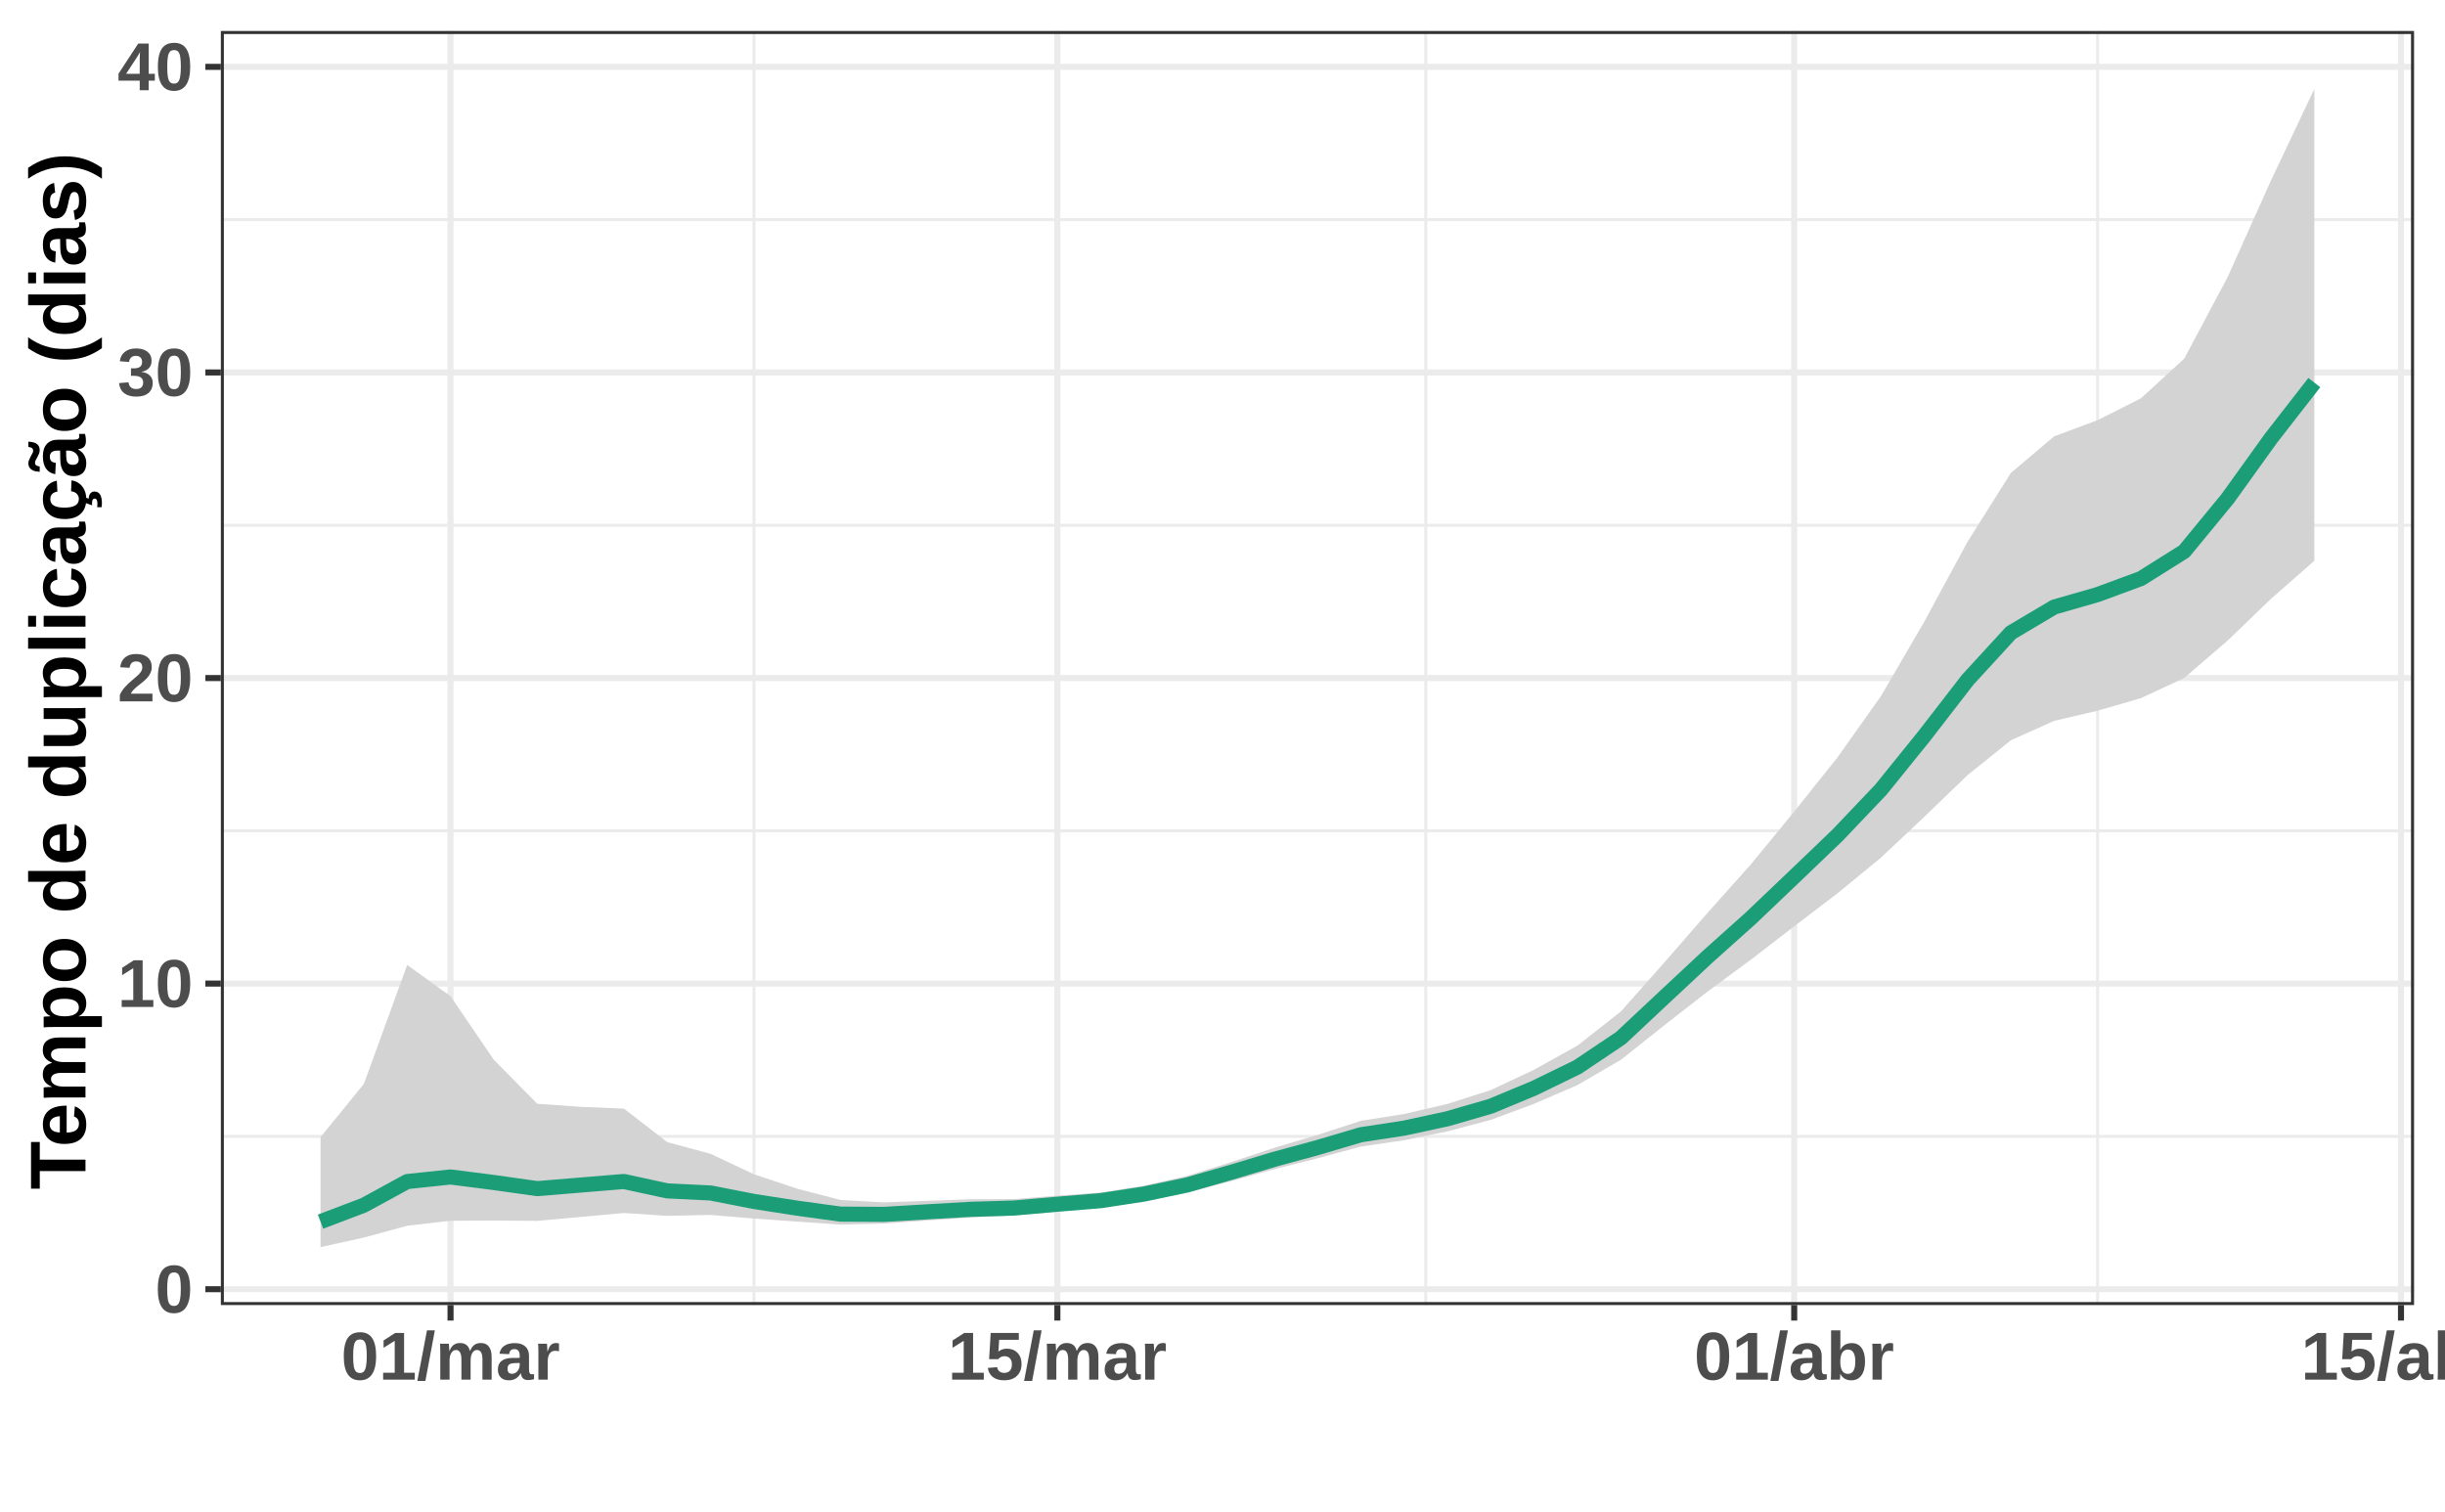
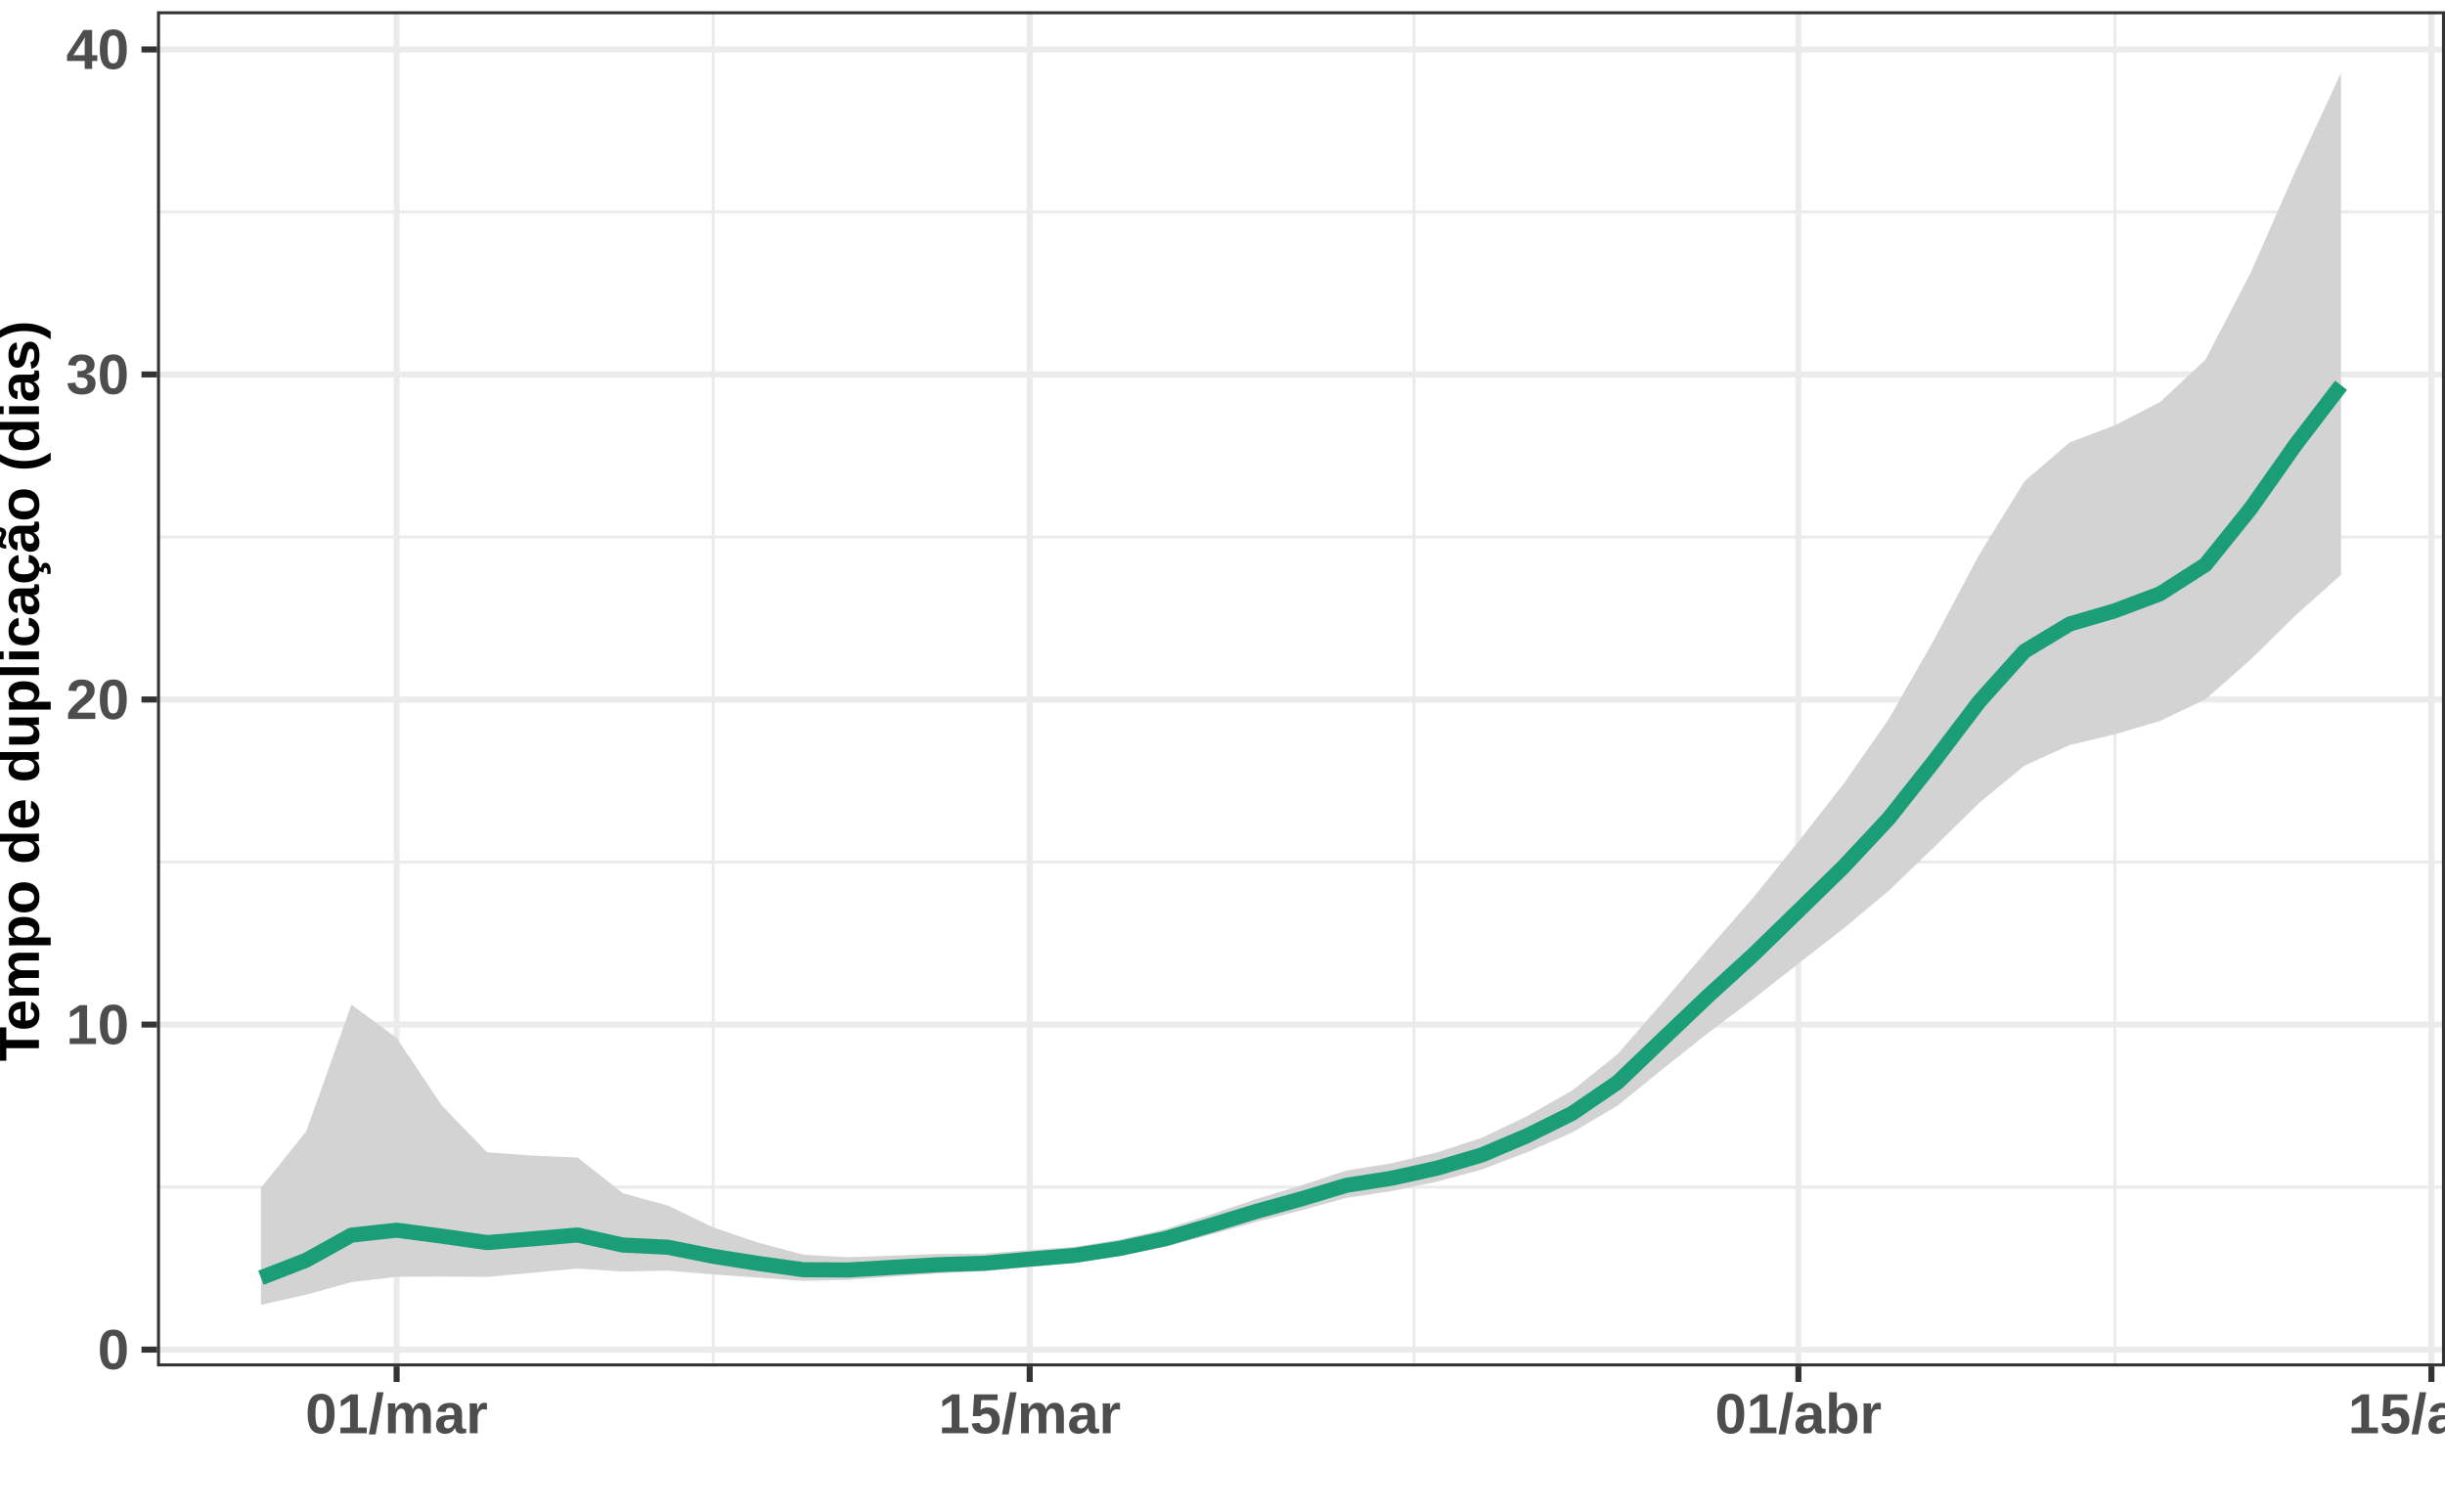
<svg xmlns="http://www.w3.org/2000/svg" viewBox="0 0 432.20 267.12">
  <defs>
    <style type="text/css">
    line, polyline, polygon, path, rect, circle {
      fill: none;
      stroke: #000000;
      stroke-linecap: round;
      stroke-linejoin: round;
      stroke-miterlimit: 10.00;
    }
  </style>
  </defs>
  <rect width="100%" height="100%" style="stroke: none; fill: #FFFFFF;" />
  <rect x="0.00" y="-0" width="432.20" height="267.12" style="stroke-width: 1.07; stroke: #FFFFFF; fill: #FFFFFF;" />
  <defs>
-     <clipPath id="cpMzkuMDR8NDI2LjcyfDIzMC42OXw1LjQ4">
-       <rect x="39.04" y="5.48" width="387.69" height="225.21" />
+     <clipPath id="cpMjcuNzV8NDMyLjIwfDI0MS41NHwxLjk5">
+       <rect x="27.75" y="1.99" width="404.45" height="239.55" />
    </clipPath>
  </defs>
-   <rect x="39.04" y="5.48" width="387.69" height="225.21" style="stroke-width: 1.07; stroke: none; fill: #FFFFFF;" clip-path="url(#cpMzkuMDR8NDI2LjcyfDIzMC42OXw1LjQ4)" />
-   <polyline points="39.04,200.88 426.72,200.88 " style="stroke-width: 0.53; stroke: #EBEBEB; stroke-linecap: butt;" clip-path="url(#cpMzkuMDR8NDI2LjcyfDIzMC42OXw1LjQ4)" />
-   <polyline points="39.04,146.87 426.72,146.87 " style="stroke-width: 0.53; stroke: #EBEBEB; stroke-linecap: butt;" clip-path="url(#cpMzkuMDR8NDI2LjcyfDIzMC42OXw1LjQ4)" />
-   <polyline points="39.04,92.85 426.72,92.85 " style="stroke-width: 0.53; stroke: #EBEBEB; stroke-linecap: butt;" clip-path="url(#cpMzkuMDR8NDI2LjcyfDIzMC42OXw1LjQ4)" />
-   <polyline points="39.04,38.83 426.72,38.83 " style="stroke-width: 0.53; stroke: #EBEBEB; stroke-linecap: butt;" clip-path="url(#cpMzkuMDR8NDI2LjcyfDIzMC42OXw1LjQ4)" />
-   <polyline points="133.28,230.69 133.28,5.48 " style="stroke-width: 0.53; stroke: #EBEBEB; stroke-linecap: butt;" clip-path="url(#cpMzkuMDR8NDI2LjcyfDIzMC42OXw1LjQ4)" />
-   <polyline points="252.03,230.69 252.03,5.48 " style="stroke-width: 0.53; stroke: #EBEBEB; stroke-linecap: butt;" clip-path="url(#cpMzkuMDR8NDI2LjcyfDIzMC42OXw1LjQ4)" />
-   <polyline points="370.79,230.69 370.79,5.48 " style="stroke-width: 0.53; stroke: #EBEBEB; stroke-linecap: butt;" clip-path="url(#cpMzkuMDR8NDI2LjcyfDIzMC42OXw1LjQ4)" />
-   <polyline points="39.04,227.89 426.72,227.89 " style="stroke-width: 1.07; stroke: #EBEBEB; stroke-linecap: butt;" clip-path="url(#cpMzkuMDR8NDI2LjcyfDIzMC42OXw1LjQ4)" />
-   <polyline points="39.04,173.87 426.72,173.87 " style="stroke-width: 1.07; stroke: #EBEBEB; stroke-linecap: butt;" clip-path="url(#cpMzkuMDR8NDI2LjcyfDIzMC42OXw1LjQ4)" />
-   <polyline points="39.04,119.86 426.72,119.86 " style="stroke-width: 1.07; stroke: #EBEBEB; stroke-linecap: butt;" clip-path="url(#cpMzkuMDR8NDI2LjcyfDIzMC42OXw1LjQ4)" />
-   <polyline points="39.04,65.84 426.72,65.84 " style="stroke-width: 1.07; stroke: #EBEBEB; stroke-linecap: butt;" clip-path="url(#cpMzkuMDR8NDI2LjcyfDIzMC42OXw1LjQ4)" />
-   <polyline points="39.04,11.82 426.72,11.82 " style="stroke-width: 1.07; stroke: #EBEBEB; stroke-linecap: butt;" clip-path="url(#cpMzkuMDR8NDI2LjcyfDIzMC42OXw1LjQ4)" />
-   <polyline points="79.64,230.69 79.64,5.48 " style="stroke-width: 1.07; stroke: #EBEBEB; stroke-linecap: butt;" clip-path="url(#cpMzkuMDR8NDI2LjcyfDIzMC42OXw1LjQ4)" />
-   <polyline points="186.91,230.69 186.91,5.48 " style="stroke-width: 1.07; stroke: #EBEBEB; stroke-linecap: butt;" clip-path="url(#cpMzkuMDR8NDI2LjcyfDIzMC42OXw1LjQ4)" />
-   <polyline points="317.16,230.69 317.16,5.48 " style="stroke-width: 1.07; stroke: #EBEBEB; stroke-linecap: butt;" clip-path="url(#cpMzkuMDR8NDI2LjcyfDIzMC42OXw1LjQ4)" />
-   <polyline points="424.42,230.69 424.42,5.48 " style="stroke-width: 1.07; stroke: #EBEBEB; stroke-linecap: butt;" clip-path="url(#cpMzkuMDR8NDI2LjcyfDIzMC42OXw1LjQ4)" />
-   <polygon points="56.66,201.00 64.32,191.60 71.98,170.57 79.64,176.10 87.30,187.34 94.97,195.11 102.63,195.65 110.29,195.97 117.95,201.89 125.61,203.96 133.28,207.58 140.94,210.13 148.60,212.12 156.26,212.54 163.92,212.27 171.58,211.99 179.25,211.95 186.91,211.35 194.57,210.80 202.23,209.59 209.89,207.86 217.55,205.45 225.22,202.91 232.88,200.63 240.54,198.13 248.20,196.92 255.86,195.14 263.53,192.69 271.19,189.09 278.85,184.82 286.51,178.81 294.17,170.17 301.83,161.38 309.50,152.79 317.16,143.46 324.82,133.87 332.48,123.07 340.14,109.92 347.80,95.77 355.47,83.58 363.13,77.12 370.79,74.27 378.45,70.41 386.11,63.39 393.78,48.97 401.44,31.90 409.10,15.72 409.10,99.13 401.44,105.85 393.78,113.23 386.11,119.84 378.45,123.41 370.79,125.63 363.13,127.42 355.47,130.85 347.80,137.02 340.14,144.40 332.48,151.62 324.82,157.90 317.16,163.74 309.50,169.64 301.83,175.29 294.17,181.26 286.51,187.35 278.85,191.80 271.19,195.11 263.53,197.96 255.86,199.99 248.20,201.55 240.54,202.68 232.88,204.76 225.22,206.68 217.55,208.80 209.89,210.81 202.23,212.33 194.57,213.46 186.91,214.14 179.25,214.85 171.58,215.21 163.92,215.74 156.26,216.29 148.60,216.47 140.94,215.94 133.28,215.40 125.61,214.76 117.95,214.92 110.29,214.42 102.63,215.12 94.97,215.81 87.30,215.75 79.64,215.79 71.98,216.67 64.32,218.76 56.66,220.45 " style="stroke-width: 0.75; stroke: none; fill: #D3D3D3;" clip-path="url(#cpMzkuMDR8NDI2LjcyfDIzMC42OXw1LjQ4)" />
-   <polyline points="56.66,201.00 64.32,191.60 71.98,170.57 79.64,176.10 87.30,187.34 94.97,195.11 102.63,195.65 110.29,195.97 117.95,201.89 125.61,203.96 133.28,207.58 140.94,210.13 148.60,212.12 156.26,212.54 163.92,212.27 171.58,211.99 179.25,211.95 186.91,211.35 194.57,210.80 202.23,209.59 209.89,207.86 217.55,205.45 225.22,202.91 232.88,200.63 240.54,198.13 248.20,196.92 255.86,195.14 263.53,192.69 271.19,189.09 278.85,184.82 286.51,178.81 294.17,170.17 301.83,161.38 309.50,152.79 317.16,143.46 324.82,133.87 332.48,123.07 340.14,109.92 347.80,95.77 355.47,83.58 363.13,77.12 370.79,74.27 378.45,70.41 386.11,63.39 393.78,48.97 401.44,31.90 409.10,15.72 " style="stroke-width: 1.07; stroke: none;" clip-path="url(#cpMzkuMDR8NDI2LjcyfDIzMC42OXw1LjQ4)" />
-   <polyline points="409.10,99.13 401.44,105.85 393.78,113.23 386.11,119.84 378.45,123.41 370.79,125.63 363.13,127.42 355.47,130.85 347.80,137.02 340.14,144.40 332.48,151.62 324.82,157.90 317.16,163.74 309.50,169.64 301.83,175.29 294.17,181.26 286.51,187.35 278.85,191.80 271.19,195.11 263.53,197.96 255.86,199.99 248.20,201.55 240.54,202.68 232.88,204.76 225.22,206.68 217.55,208.80 209.89,210.81 202.23,212.33 194.57,213.46 186.91,214.14 179.25,214.85 171.58,215.21 163.92,215.74 156.26,216.29 148.60,216.47 140.94,215.94 133.28,215.40 125.61,214.76 117.95,214.92 110.29,214.42 102.63,215.12 94.97,215.81 87.30,215.75 79.64,215.79 71.98,216.67 64.32,218.76 56.66,220.45 " style="stroke-width: 1.07; stroke: none;" clip-path="url(#cpMzkuMDR8NDI2LjcyfDIzMC42OXw1LjQ4)" />
-   <polyline points="56.66,215.95 64.32,213.04 71.98,208.86 79.64,208.05 87.30,209.03 94.97,210.11 102.63,209.48 110.29,208.85 117.95,210.51 125.61,210.88 133.28,212.38 140.94,213.57 148.60,214.62 156.26,214.66 163.92,214.21 171.58,213.77 179.25,213.54 186.91,212.87 194.57,212.24 202.23,211.07 209.89,209.45 217.55,207.25 225.22,204.94 232.88,202.86 240.54,200.59 248.20,199.42 255.86,197.76 263.53,195.54 271.19,192.35 278.85,188.62 286.51,183.48 294.17,176.30 301.83,169.15 309.50,162.28 317.16,154.98 324.82,147.64 332.48,139.59 340.14,130.11 347.80,120.20 355.47,111.84 363.13,107.30 370.79,105.10 378.45,102.27 386.11,97.46 393.78,88.13 401.44,77.47 409.10,67.63 " style="stroke-width: 2.67; stroke: #1B9E77; stroke-linecap: butt;" clip-path="url(#cpMzkuMDR8NDI2LjcyfDIzMC42OXw1LjQ4)" />
-   <rect x="39.04" y="5.48" width="387.69" height="225.21" style="stroke-width: 1.07; stroke: #333333;" clip-path="url(#cpMzkuMDR8NDI2LjcyfDIzMC42OXw1LjQ4)" />
+   <rect x="27.75" y="1.99" width="404.45" height="239.55" style="stroke-width: 1.07; stroke: none; fill: #FFFFFF;" clip-path="url(#cpMjcuNzV8NDMyLjIwfDI0MS41NHwxLjk5)" />
+   <polyline points="27.75,209.84 432.20,209.84 " style="stroke-width: 0.53; stroke: #EBEBEB; stroke-linecap: butt;" clip-path="url(#cpMjcuNzV8NDMyLjIwfDI0MS41NHwxLjk5)" />
+   <polyline points="27.75,152.38 432.20,152.38 " style="stroke-width: 0.53; stroke: #EBEBEB; stroke-linecap: butt;" clip-path="url(#cpMjcuNzV8NDMyLjIwfDI0MS41NHwxLjk5)" />
+   <polyline points="27.75,94.92 432.20,94.92 " style="stroke-width: 0.53; stroke: #EBEBEB; stroke-linecap: butt;" clip-path="url(#cpMjcuNzV8NDMyLjIwfDI0MS41NHwxLjk5)" />
+   <polyline points="27.75,37.47 432.20,37.47 " style="stroke-width: 0.53; stroke: #EBEBEB; stroke-linecap: butt;" clip-path="url(#cpMjcuNzV8NDMyLjIwfDI0MS41NHwxLjk5)" />
+   <polyline points="126.06,241.54 126.06,1.99 " style="stroke-width: 0.53; stroke: #EBEBEB; stroke-linecap: butt;" clip-path="url(#cpMjcuNzV8NDMyLjIwfDI0MS41NHwxLjk5)" />
+   <polyline points="249.96,241.54 249.96,1.99 " style="stroke-width: 0.53; stroke: #EBEBEB; stroke-linecap: butt;" clip-path="url(#cpMjcuNzV8NDMyLjIwfDI0MS41NHwxLjk5)" />
+   <polyline points="373.85,241.54 373.85,1.99 " style="stroke-width: 0.53; stroke: #EBEBEB; stroke-linecap: butt;" clip-path="url(#cpMjcuNzV8NDMyLjIwfDI0MS41NHwxLjk5)" />
+   <polyline points="27.75,238.57 432.20,238.57 " style="stroke-width: 1.07; stroke: #EBEBEB; stroke-linecap: butt;" clip-path="url(#cpMjcuNzV8NDMyLjIwfDI0MS41NHwxLjk5)" />
+   <polyline points="27.75,181.11 432.20,181.11 " style="stroke-width: 1.07; stroke: #EBEBEB; stroke-linecap: butt;" clip-path="url(#cpMjcuNzV8NDMyLjIwfDI0MS41NHwxLjk5)" />
+   <polyline points="27.75,123.65 432.20,123.65 " style="stroke-width: 1.07; stroke: #EBEBEB; stroke-linecap: butt;" clip-path="url(#cpMjcuNzV8NDMyLjIwfDI0MS41NHwxLjk5)" />
+   <polyline points="27.75,66.19 432.20,66.19 " style="stroke-width: 1.07; stroke: #EBEBEB; stroke-linecap: butt;" clip-path="url(#cpMjcuNzV8NDMyLjIwfDI0MS41NHwxLjk5)" />
+   <polyline points="27.75,8.74 432.20,8.74 " style="stroke-width: 1.07; stroke: #EBEBEB; stroke-linecap: butt;" clip-path="url(#cpMjcuNzV8NDMyLjIwfDI0MS41NHwxLjk5)" />
+   <polyline points="70.11,241.54 70.11,1.99 " style="stroke-width: 1.07; stroke: #EBEBEB; stroke-linecap: butt;" clip-path="url(#cpMjcuNzV8NDMyLjIwfDI0MS41NHwxLjk5)" />
+   <polyline points="182.02,241.54 182.02,1.99 " style="stroke-width: 1.07; stroke: #EBEBEB; stroke-linecap: butt;" clip-path="url(#cpMjcuNzV8NDMyLjIwfDI0MS41NHwxLjk5)" />
+   <polyline points="317.90,241.54 317.90,1.99 " style="stroke-width: 1.07; stroke: #EBEBEB; stroke-linecap: butt;" clip-path="url(#cpMjcuNzV8NDMyLjIwfDI0MS41NHwxLjk5)" />
+   <polyline points="429.80,241.54 429.80,1.99 " style="stroke-width: 1.07; stroke: #EBEBEB; stroke-linecap: butt;" clip-path="url(#cpMjcuNzV8NDMyLjIwfDI0MS41NHwxLjk5)" />
+   <polygon points="46.13,209.96 54.13,199.97 62.12,177.59 70.11,183.48 78.11,195.44 86.10,203.69 94.09,204.27 102.09,204.61 110.08,210.91 118.07,213.11 126.06,216.96 134.06,219.68 142.05,221.79 150.04,222.24 158.04,221.95 166.03,221.65 174.02,221.61 182.02,220.97 190.01,220.38 198.00,219.10 206.00,217.26 213.99,214.70 221.98,211.99 229.97,209.56 237.97,206.91 245.96,205.63 253.95,203.73 261.95,201.12 269.94,197.30 277.93,192.75 285.93,186.36 293.92,177.17 301.91,167.82 309.91,158.68 317.90,148.76 325.89,138.56 333.89,127.07 341.88,113.08 349.87,98.03 357.86,85.07 365.86,78.20 373.85,75.17 381.84,71.06 389.84,63.59 397.83,48.25 405.82,30.10 413.82,12.88 413.82,101.61 405.82,108.75 397.83,116.60 389.84,123.63 381.84,127.44 373.85,129.79 365.86,131.70 357.86,135.34 349.87,141.91 341.88,149.76 333.89,157.44 325.89,164.12 317.90,170.33 309.91,176.61 301.91,182.62 293.92,188.96 285.93,195.44 277.93,200.18 269.94,203.69 261.95,206.73 253.95,208.89 245.96,210.55 237.97,211.75 229.97,213.96 221.98,216.00 213.99,218.25 206.00,220.40 198.00,222.02 190.01,223.22 182.02,223.94 174.02,224.70 166.03,225.08 158.04,225.64 150.04,226.23 142.05,226.41 134.06,225.85 126.06,225.28 118.07,224.60 110.08,224.77 102.09,224.24 94.09,224.98 86.10,225.72 78.11,225.65 70.11,225.69 62.12,226.64 54.13,228.85 46.13,230.65 " style="stroke-width: 0.75; stroke: none; fill: #D3D3D3;" clip-path="url(#cpMjcuNzV8NDMyLjIwfDI0MS41NHwxLjk5)" />
+   <polyline points="46.13,209.96 54.13,199.97 62.12,177.59 70.11,183.48 78.11,195.44 86.10,203.69 94.09,204.27 102.09,204.61 110.08,210.91 118.07,213.11 126.06,216.96 134.06,219.68 142.05,221.79 150.04,222.24 158.04,221.95 166.03,221.65 174.02,221.61 182.02,220.97 190.01,220.38 198.00,219.10 206.00,217.26 213.99,214.70 221.98,211.99 229.97,209.56 237.97,206.91 245.96,205.63 253.95,203.73 261.95,201.12 269.94,197.30 277.93,192.75 285.93,186.36 293.92,177.17 301.91,167.82 309.91,158.68 317.90,148.76 325.89,138.56 333.89,127.07 341.88,113.08 349.87,98.03 357.86,85.07 365.86,78.20 373.85,75.17 381.84,71.06 389.84,63.59 397.83,48.25 405.82,30.10 413.82,12.88 " style="stroke-width: 1.07; stroke: none;" clip-path="url(#cpMjcuNzV8NDMyLjIwfDI0MS41NHwxLjk5)" />
+   <polyline points="413.82,101.61 405.82,108.75 397.83,116.60 389.84,123.63 381.84,127.44 373.85,129.79 365.86,131.70 357.86,135.34 349.87,141.91 341.88,149.76 333.89,157.44 325.89,164.12 317.90,170.33 309.91,176.61 301.91,182.62 293.92,188.96 285.93,195.44 277.93,200.18 269.94,203.69 261.95,206.73 253.95,208.89 245.96,210.55 237.97,211.75 229.97,213.96 221.98,216.00 213.99,218.25 206.00,220.40 198.00,222.02 190.01,223.22 182.02,223.94 174.02,224.70 166.03,225.08 158.04,225.64 150.04,226.23 142.05,226.41 134.06,225.85 126.06,225.28 118.07,224.60 110.08,224.77 102.09,224.24 94.09,224.98 86.10,225.72 78.11,225.65 70.11,225.69 62.12,226.64 54.13,228.85 46.13,230.65 " style="stroke-width: 1.07; stroke: none;" clip-path="url(#cpMjcuNzV8NDMyLjIwfDI0MS41NHwxLjk5)" />
+   <polyline points="46.13,225.87 54.13,222.76 62.12,218.33 70.11,217.46 78.11,218.51 86.10,219.65 94.09,218.99 102.09,218.31 110.08,220.08 118.07,220.47 126.06,222.07 134.06,223.34 142.05,224.45 150.04,224.49 158.04,224.01 166.03,223.55 174.02,223.30 182.02,222.58 190.01,221.91 198.00,220.67 206.00,218.95 213.99,216.61 221.98,214.16 229.97,211.94 237.97,209.53 245.96,208.28 253.95,206.51 261.95,204.15 269.94,200.76 277.93,196.79 285.93,191.33 293.92,183.69 301.91,176.08 309.91,168.78 317.90,161.01 325.89,153.21 333.89,144.65 341.88,134.55 349.87,124.02 357.86,115.12 365.86,110.30 373.85,107.96 381.84,104.95 389.84,99.83 397.83,89.90 405.82,78.56 413.82,68.10 " style="stroke-width: 2.67; stroke: #1B9E77; stroke-linecap: butt;" clip-path="url(#cpMjcuNzV8NDMyLjIwfDI0MS41NHwxLjk5)" />
+   <rect x="27.75" y="1.99" width="404.45" height="239.55" style="stroke-width: 1.07; stroke: #333333;" clip-path="url(#cpMjcuNzV8NDMyLjIwfDI0MS41NHwxLjk5)" />
  <defs>
    <clipPath id="cpMC4wMHw0MzIuMjB8MjY3LjEyfDAuMDA=">
      <rect x="0.00" y="0.00" width="432.20" height="267.12" />
    </clipPath>
  </defs>
  <g clip-path="url(#cpMC4wMHw0MzIuMjB8MjY3LjEyfDAuMDA=)">
-     <text x="27.43" y="232.02" style="font-size: 12.00px; font-weight: bold; fill: #4D4D4D; font-family: Liberation Sans;" textLength="6.67px" lengthAdjust="spacingAndGlyphs">0</text>
+     <text x="17.26" y="242.01" style="font-size: 10.00px; font-weight: bold; fill: #4D4D4D; font-family: Liberation Sans;" textLength="5.56px" lengthAdjust="spacingAndGlyphs">0</text>
  </g>
  <g clip-path="url(#cpMC4wMHw0MzIuMjB8MjY3LjEyfDAuMDA=)">
-     <text x="20.76" y="178.00" style="font-size: 12.00px; font-weight: bold; fill: #4D4D4D; font-family: Liberation Sans;" textLength="13.35px" lengthAdjust="spacingAndGlyphs">10</text>
+     <text x="11.69" y="184.55" style="font-size: 10.00px; font-weight: bold; fill: #4D4D4D; font-family: Liberation Sans;" textLength="11.12px" lengthAdjust="spacingAndGlyphs">10</text>
  </g>
  <g clip-path="url(#cpMC4wMHw0MzIuMjB8MjY3LjEyfDAuMDA=)">
-     <text x="20.76" y="123.98" style="font-size: 12.00px; font-weight: bold; fill: #4D4D4D; font-family: Liberation Sans;" textLength="13.35px" lengthAdjust="spacingAndGlyphs">20</text>
+     <text x="11.69" y="127.09" style="font-size: 10.00px; font-weight: bold; fill: #4D4D4D; font-family: Liberation Sans;" textLength="11.12px" lengthAdjust="spacingAndGlyphs">20</text>
  </g>
  <g clip-path="url(#cpMC4wMHw0MzIuMjB8MjY3LjEyfDAuMDA=)">
-     <text x="20.76" y="69.97" style="font-size: 12.00px; font-weight: bold; fill: #4D4D4D; font-family: Liberation Sans;" textLength="13.35px" lengthAdjust="spacingAndGlyphs">30</text>
+     <text x="11.69" y="69.63" style="font-size: 10.00px; font-weight: bold; fill: #4D4D4D; font-family: Liberation Sans;" textLength="11.12px" lengthAdjust="spacingAndGlyphs">30</text>
  </g>
  <g clip-path="url(#cpMC4wMHw0MzIuMjB8MjY3LjEyfDAuMDA=)">
-     <text x="20.76" y="15.95" style="font-size: 12.00px; font-weight: bold; fill: #4D4D4D; font-family: Liberation Sans;" textLength="13.35px" lengthAdjust="spacingAndGlyphs">40</text>
+     <text x="11.69" y="12.18" style="font-size: 10.00px; font-weight: bold; fill: #4D4D4D; font-family: Liberation Sans;" textLength="11.12px" lengthAdjust="spacingAndGlyphs">40</text>
  </g>
-   <polyline points="36.30,227.89 39.04,227.89 " style="stroke-width: 1.07; stroke: #333333; stroke-linecap: butt;" clip-path="url(#cpMC4wMHw0MzIuMjB8MjY3LjEyfDAuMDA=)" />
-   <polyline points="36.30,173.87 39.04,173.87 " style="stroke-width: 1.07; stroke: #333333; stroke-linecap: butt;" clip-path="url(#cpMC4wMHw0MzIuMjB8MjY3LjEyfDAuMDA=)" />
-   <polyline points="36.30,119.86 39.04,119.86 " style="stroke-width: 1.07; stroke: #333333; stroke-linecap: butt;" clip-path="url(#cpMC4wMHw0MzIuMjB8MjY3LjEyfDAuMDA=)" />
-   <polyline points="36.30,65.84 39.04,65.84 " style="stroke-width: 1.07; stroke: #333333; stroke-linecap: butt;" clip-path="url(#cpMC4wMHw0MzIuMjB8MjY3LjEyfDAuMDA=)" />
-   <polyline points="36.30,11.82 39.04,11.82 " style="stroke-width: 1.07; stroke: #333333; stroke-linecap: butt;" clip-path="url(#cpMC4wMHw0MzIuMjB8MjY3LjEyfDAuMDA=)" />
-   <polyline points="79.64,233.43 79.64,230.69 " style="stroke-width: 1.07; stroke: #333333; stroke-linecap: butt;" clip-path="url(#cpMC4wMHw0MzIuMjB8MjY3LjEyfDAuMDA=)" />
-   <polyline points="186.91,233.43 186.91,230.69 " style="stroke-width: 1.07; stroke: #333333; stroke-linecap: butt;" clip-path="url(#cpMC4wMHw0MzIuMjB8MjY3LjEyfDAuMDA=)" />
-   <polyline points="317.16,233.43 317.16,230.69 " style="stroke-width: 1.07; stroke: #333333; stroke-linecap: butt;" clip-path="url(#cpMC4wMHw0MzIuMjB8MjY3LjEyfDAuMDA=)" />
-   <polyline points="424.42,233.43 424.42,230.69 " style="stroke-width: 1.07; stroke: #333333; stroke-linecap: butt;" clip-path="url(#cpMC4wMHw0MzIuMjB8MjY3LjEyfDAuMDA=)" />
+   <polyline points="25.01,238.57 27.75,238.57 " style="stroke-width: 1.07; stroke: #333333; stroke-linecap: butt;" clip-path="url(#cpMC4wMHw0MzIuMjB8MjY3LjEyfDAuMDA=)" />
+   <polyline points="25.01,181.11 27.75,181.11 " style="stroke-width: 1.07; stroke: #333333; stroke-linecap: butt;" clip-path="url(#cpMC4wMHw0MzIuMjB8MjY3LjEyfDAuMDA=)" />
+   <polyline points="25.01,123.65 27.75,123.65 " style="stroke-width: 1.07; stroke: #333333; stroke-linecap: butt;" clip-path="url(#cpMC4wMHw0MzIuMjB8MjY3LjEyfDAuMDA=)" />
+   <polyline points="25.01,66.19 27.75,66.19 " style="stroke-width: 1.07; stroke: #333333; stroke-linecap: butt;" clip-path="url(#cpMC4wMHw0MzIuMjB8MjY3LjEyfDAuMDA=)" />
+   <polyline points="25.01,8.74 27.75,8.74 " style="stroke-width: 1.07; stroke: #333333; stroke-linecap: butt;" clip-path="url(#cpMC4wMHw0MzIuMjB8MjY3LjEyfDAuMDA=)" />
+   <polyline points="70.11,244.28 70.11,241.54 " style="stroke-width: 1.07; stroke: #333333; stroke-linecap: butt;" clip-path="url(#cpMC4wMHw0MzIuMjB8MjY3LjEyfDAuMDA=)" />
+   <polyline points="182.02,244.28 182.02,241.54 " style="stroke-width: 1.07; stroke: #333333; stroke-linecap: butt;" clip-path="url(#cpMC4wMHw0MzIuMjB8MjY3LjEyfDAuMDA=)" />
+   <polyline points="317.90,244.28 317.90,241.54 " style="stroke-width: 1.07; stroke: #333333; stroke-linecap: butt;" clip-path="url(#cpMC4wMHw0MzIuMjB8MjY3LjEyfDAuMDA=)" />
+   <polyline points="429.80,244.28 429.80,241.54 " style="stroke-width: 1.07; stroke: #333333; stroke-linecap: butt;" clip-path="url(#cpMC4wMHw0MzIuMjB8MjY3LjEyfDAuMDA=)" />
  <g clip-path="url(#cpMC4wMHw0MzIuMjB8MjY3LjEyfDAuMDA=)">
-     <text x="60.30" y="243.87" style="font-size: 12.00px; font-weight: bold; fill: #4D4D4D; font-family: Liberation Sans;" textLength="38.70px" lengthAdjust="spacingAndGlyphs">01/mar</text>
+     <text x="53.99" y="253.35" style="font-size: 10.00px; font-weight: bold; fill: #4D4D4D; font-family: Liberation Sans;" textLength="32.25px" lengthAdjust="spacingAndGlyphs">01/mar</text>
  </g>
  <g clip-path="url(#cpMC4wMHw0MzIuMjB8MjY3LjEyfDAuMDA=)">
-     <text x="167.56" y="243.87" style="font-size: 12.00px; font-weight: bold; fill: #4D4D4D; font-family: Liberation Sans;" textLength="38.70px" lengthAdjust="spacingAndGlyphs">15/mar</text>
+     <text x="165.89" y="253.35" style="font-size: 10.00px; font-weight: bold; fill: #4D4D4D; font-family: Liberation Sans;" textLength="32.25px" lengthAdjust="spacingAndGlyphs">15/mar</text>
  </g>
  <g clip-path="url(#cpMC4wMHw0MzIuMjB8MjY3LjEyfDAuMDA=)">
-     <text x="299.48" y="243.87" style="font-size: 12.00px; font-weight: bold; fill: #4D4D4D; font-family: Liberation Sans;" textLength="35.36px" lengthAdjust="spacingAndGlyphs">01/abr</text>
+     <text x="303.17" y="253.35" style="font-size: 10.00px; font-weight: bold; fill: #4D4D4D; font-family: Liberation Sans;" textLength="29.46px" lengthAdjust="spacingAndGlyphs">01/abr</text>
  </g>
  <g clip-path="url(#cpMC4wMHw0MzIuMjB8MjY3LjEyfDAuMDA=)">
-     <text x="406.74" y="243.87" style="font-size: 12.00px; font-weight: bold; fill: #4D4D4D; font-family: Liberation Sans;" textLength="35.36px" lengthAdjust="spacingAndGlyphs">15/abr</text>
+     <text x="415.07" y="253.35" style="font-size: 10.00px; font-weight: bold; fill: #4D4D4D; font-family: Liberation Sans;" textLength="29.46px" lengthAdjust="spacingAndGlyphs">15/abr</text>
  </g>
  <g clip-path="url(#cpMC4wMHw0MzIuMjB8MjY3LjEyfDAuMDA=)">
-     <text transform="translate(15.11,210.27) rotate(-90)" style="font-size: 14.00px; font-weight: bold; font-family: Liberation Sans;" textLength="184.37px" lengthAdjust="spacingAndGlyphs">Tempo de duplicação (dias)</text>
+     <text transform="translate(6.88,187.61) rotate(-90)" style="font-size: 10.00px; font-weight: bold; font-family: Liberation Sans;" textLength="131.69px" lengthAdjust="spacingAndGlyphs">Tempo de duplicação (dias)</text>
  </g>
</svg>
